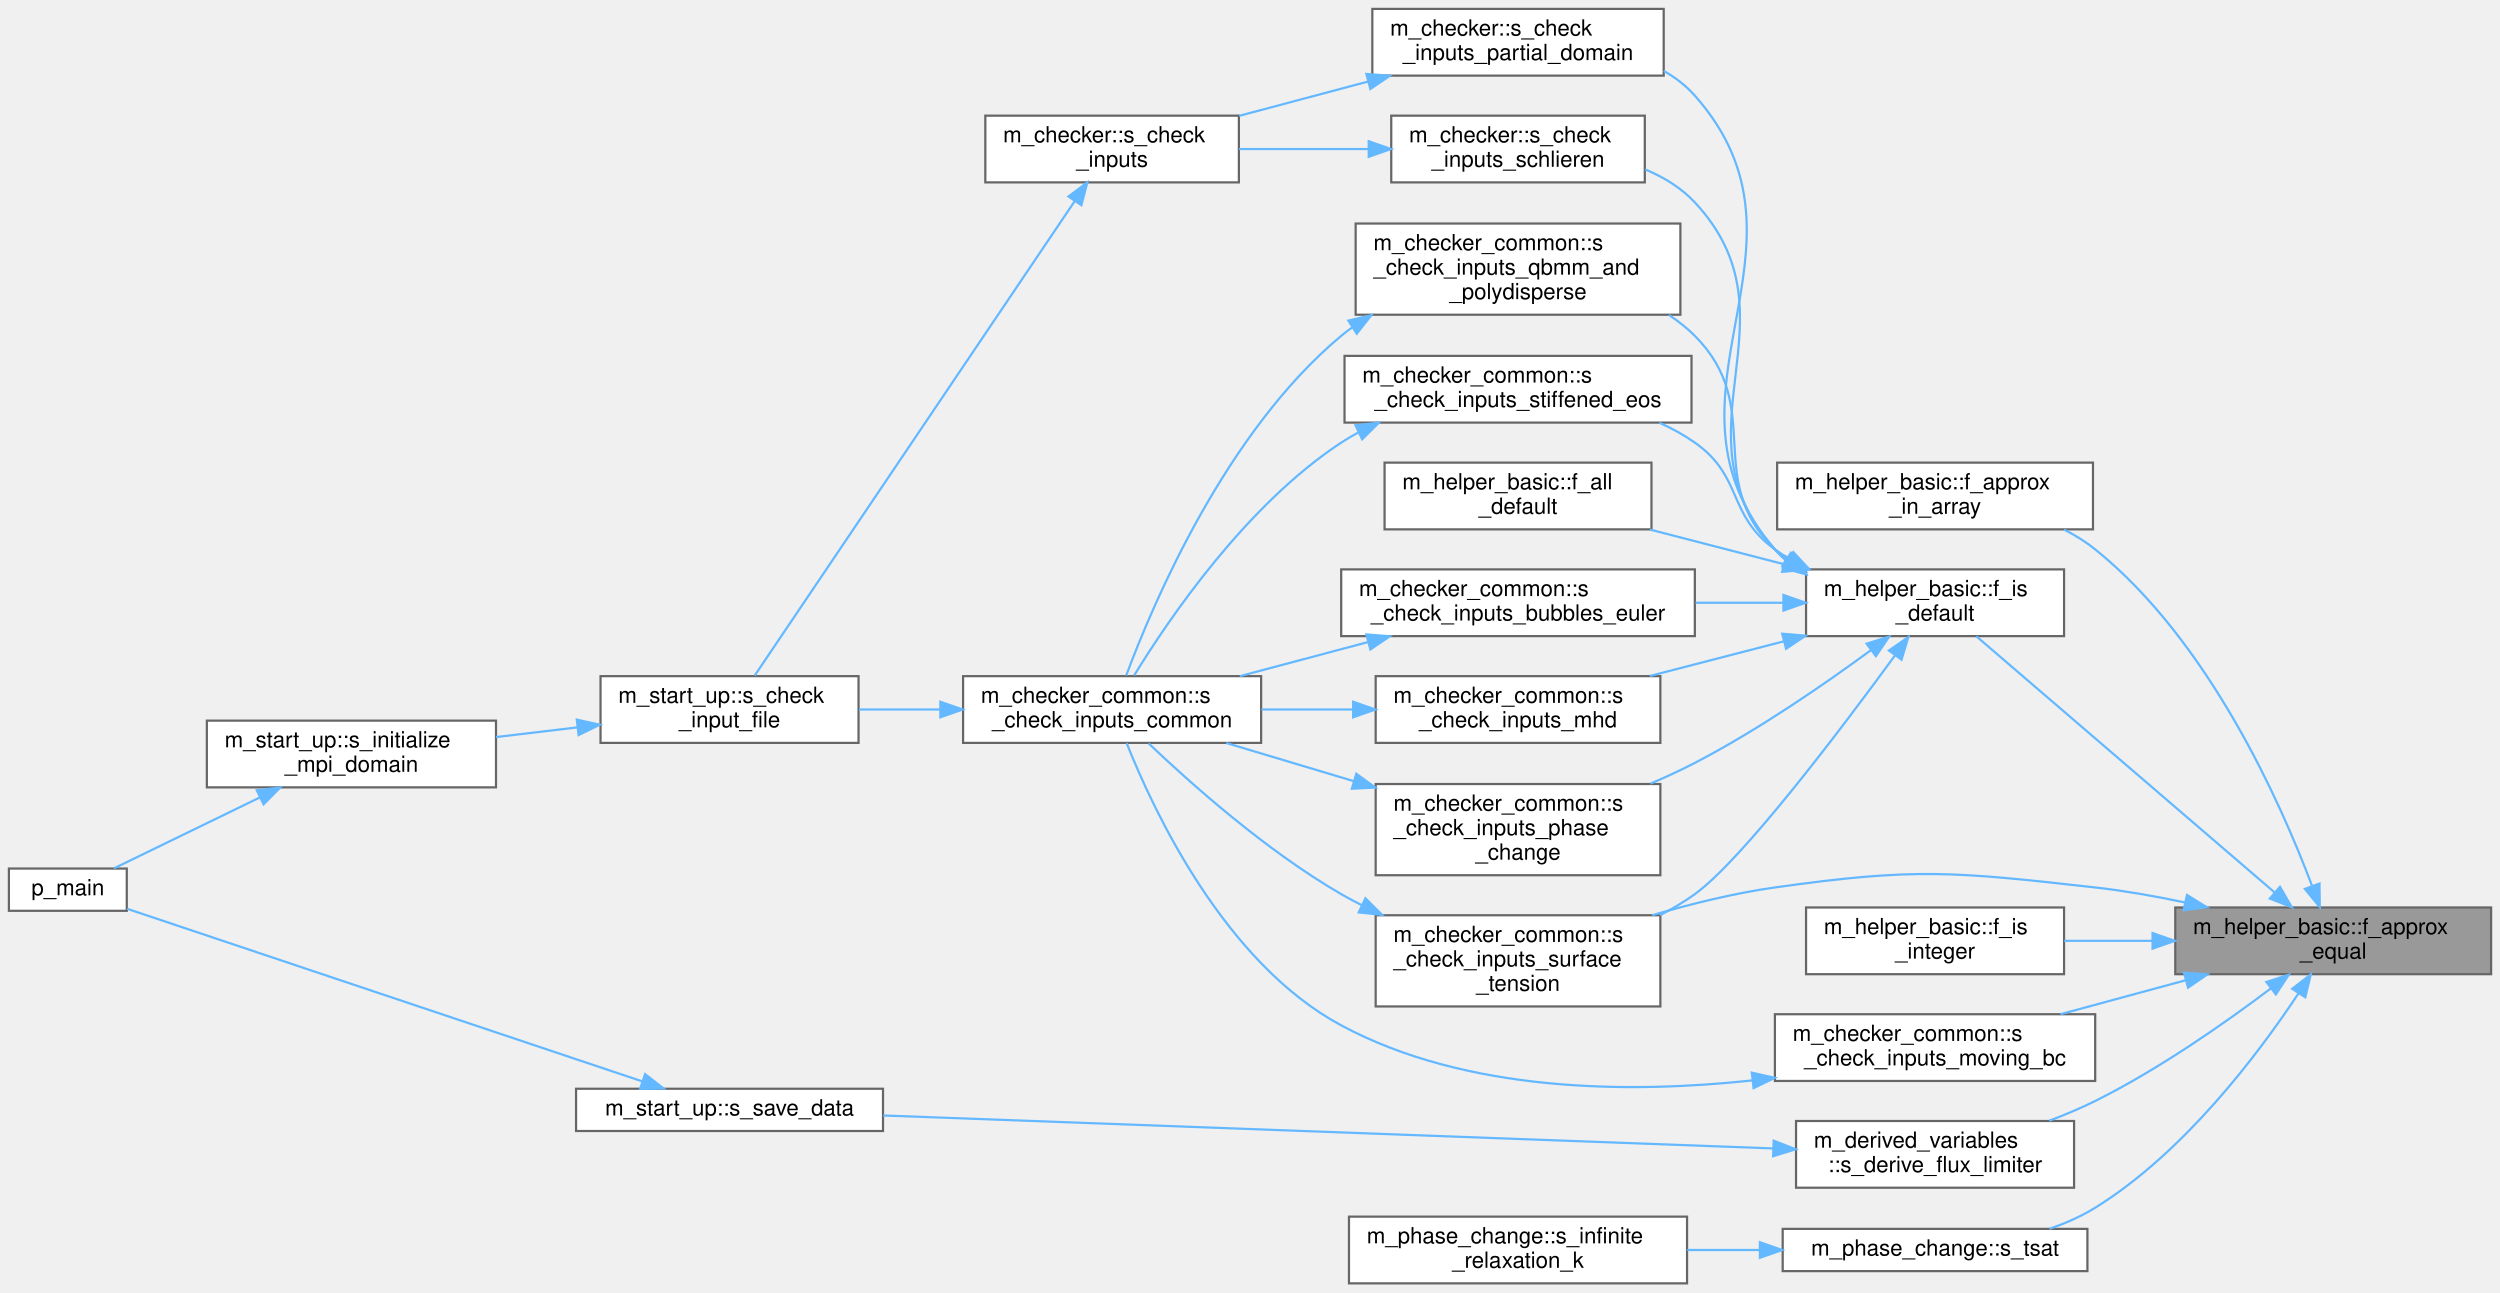
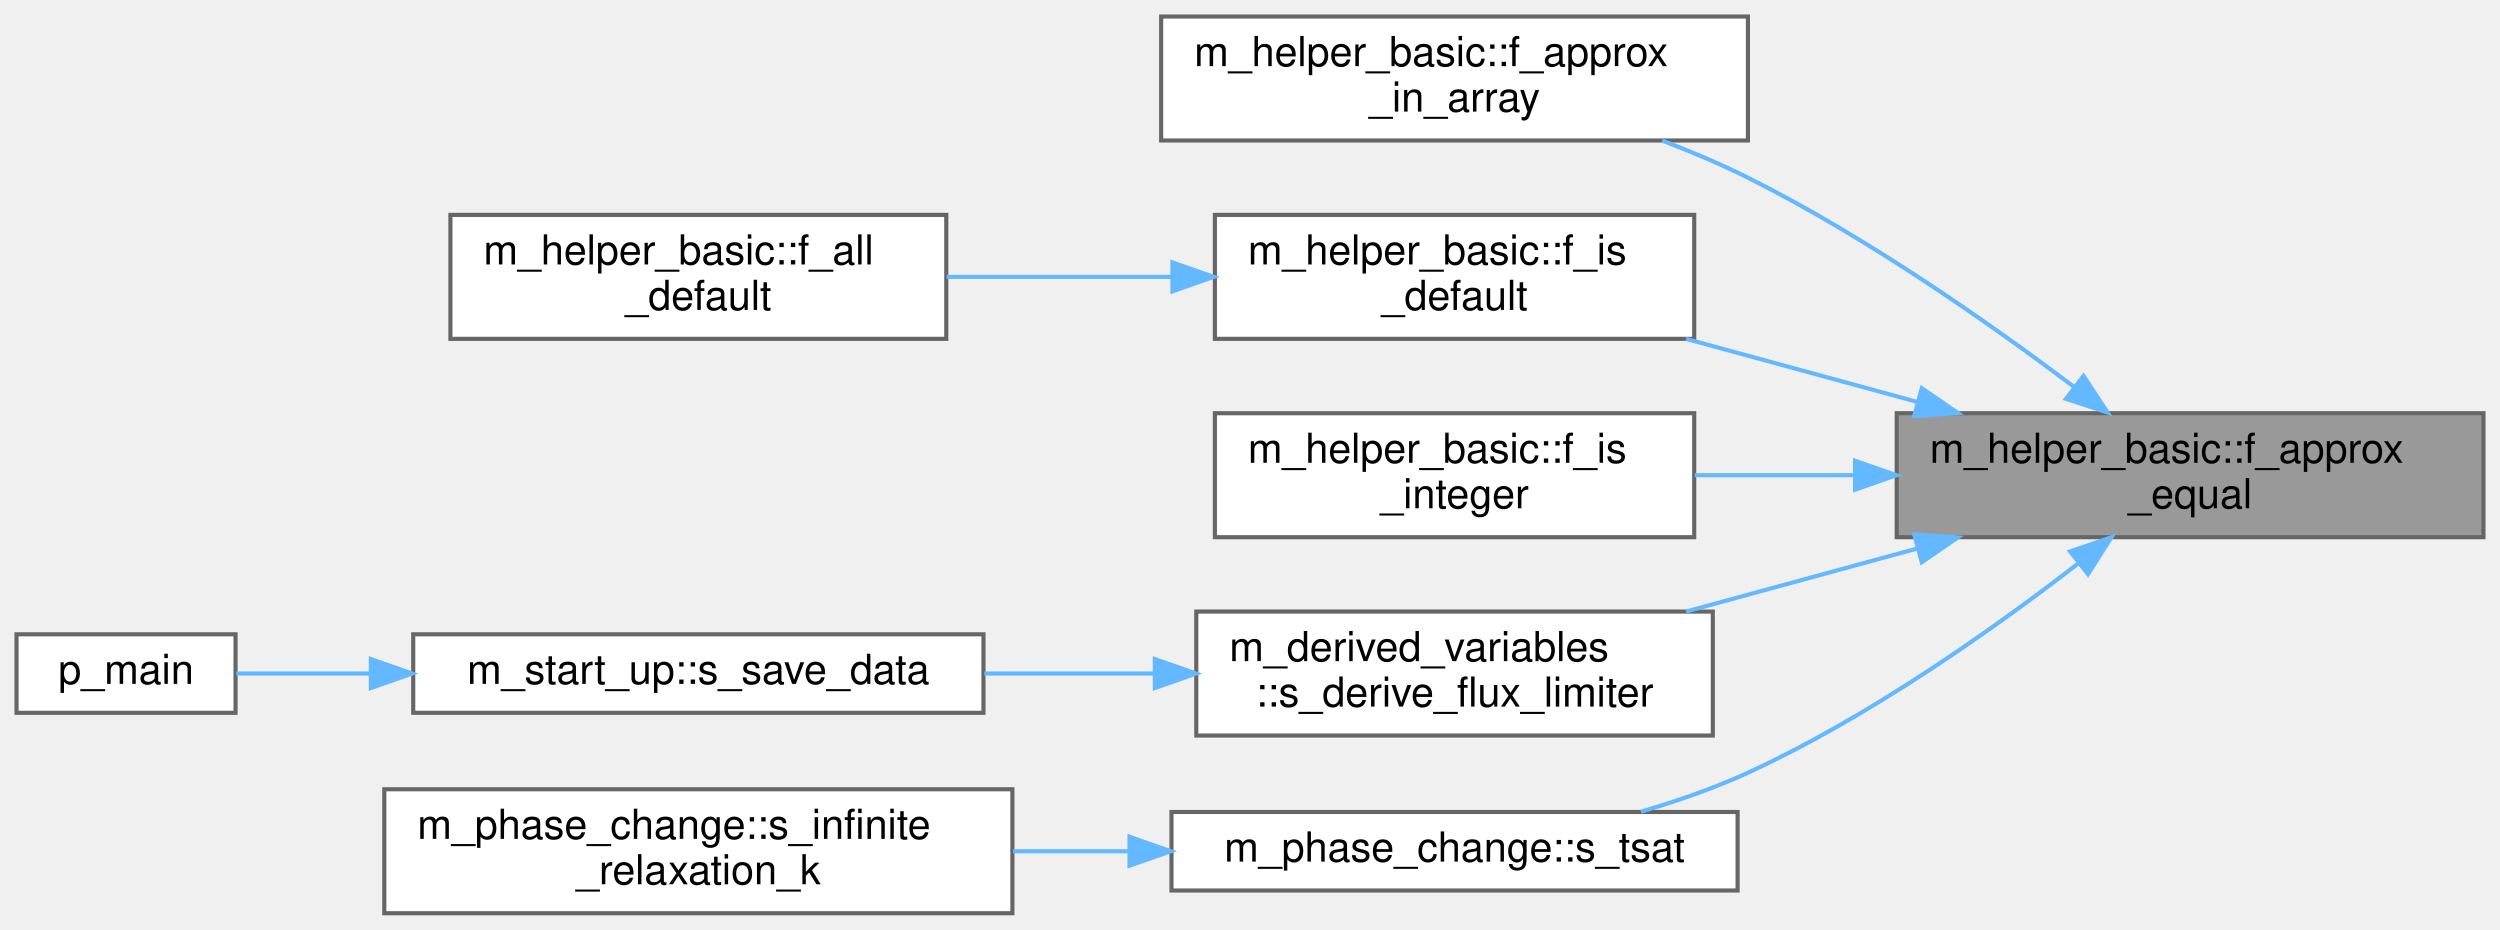
- <svg xmlns="http://www.w3.org/2000/svg" xmlns:xlink="http://www.w3.org/1999/xlink" width="1124pt" height="581pt" viewBox="0.00 0.00 1124.00 581.00">
-   <g id="graph0" class="graph" transform="scale(1 1) rotate(0) translate(4 577)">
+ <svg xmlns="http://www.w3.org/2000/svg" xmlns:xlink="http://www.w3.org/1999/xlink" width="605pt" height="225pt" viewBox="0.00 0.00 605.00 225.00">
+   <g id="graph0" class="graph" transform="scale(1 1) rotate(0) translate(4 221)">
    <g id="Node000001" class="node">
      <g id="a_Node000001">
        <a xlink:title="This procedure checks if two floating point numbers of wp are within tolerance.">
-           <polygon fill="#999999" stroke="#666666" points="1116,-169 974,-169 974,-139 1116,-139 1116,-169" />
-           <text text-anchor="start" x="982" y="-157" font-family="Helvetica,sans-Serif" font-size="10.00">m_helper_basic::f_approx</text>
-           <text text-anchor="middle" x="1045" y="-146" font-family="Helvetica,sans-Serif" font-size="10.00">_equal</text>
+           <polygon fill="#999999" stroke="#666666" points="597,-121 455,-121 455,-91 597,-91 597,-121" />
+           <text text-anchor="start" x="463" y="-109" font-family="Helvetica,sans-Serif" font-size="10.00">m_helper_basic::f_approx</text>
+           <text text-anchor="middle" x="526" y="-98" font-family="Helvetica,sans-Serif" font-size="10.00">_equal</text>
        </a>
      </g>
    </g>
    <g id="Node000002" class="node">
      <g id="a_Node000002">
        <a xlink:href="namespacem__helper__basic.html#a388ce5b49cbc696a303c4b90bc391dce" target="_top" xlink:title="This procedure checks if the point numbers of wp belongs to another array are within tolerance.">
-           <polygon fill="white" stroke="#666666" points="937,-369 795,-369 795,-339 937,-339 937,-369" />
-           <text text-anchor="start" x="803" y="-357" font-family="Helvetica,sans-Serif" font-size="10.00">m_helper_basic::f_approx</text>
-           <text text-anchor="middle" x="866" y="-346" font-family="Helvetica,sans-Serif" font-size="10.00">_in_array</text>
+           <polygon fill="white" stroke="#666666" points="419,-217 277,-217 277,-187 419,-187 419,-217" />
+           <text text-anchor="start" x="285" y="-205" font-family="Helvetica,sans-Serif" font-size="10.00">m_helper_basic::f_approx</text>
+           <text text-anchor="middle" x="348" y="-194" font-family="Helvetica,sans-Serif" font-size="10.00">_in_array</text>
        </a>
      </g>
    </g>
    <g id="edge1_Node000001_Node000002" class="edge">
      <g id="a_edge1_Node000001_Node000002">
        <a xlink:title=" ">
-           <path fill="none" stroke="#63b8ff" d="M1035.42,-178.91C1021.11,-216.88 988.81,-289.13 938,-330 933.74,-333.42 928.97,-336.37 923.97,-338.91" />
-           <polygon fill="#63b8ff" stroke="#63b8ff" points="1038.84,-179.76 1038.98,-169.16 1032.26,-177.35 1038.84,-179.76" />
+           <path fill="none" stroke="#63b8ff" d="M498.02,-127.3C477.31,-142.9 447.51,-163.75 419,-178 412.45,-181.27 405.35,-184.28 398.26,-186.97" />
+           <polygon fill="#63b8ff" stroke="#63b8ff" points="500.21,-130.03 506.04,-121.18 495.97,-124.47 500.21,-130.03" />
        </a>
      </g>
    </g>
    <g id="Node000003" class="node">
      <g id="a_Node000003">
        <a xlink:href="namespacem__helper__basic.html#af1b06a05daa43f724ac3b0ff2f97db14" target="_top" xlink:title="Checks if a real(wp) variable is of default value.">
-           <polygon fill="white" stroke="#666666" points="924,-321 808,-321 808,-291 924,-291 924,-321" />
-           <text text-anchor="start" x="816" y="-309" font-family="Helvetica,sans-Serif" font-size="10.00">m_helper_basic::f_is</text>
-           <text text-anchor="middle" x="866" y="-298" font-family="Helvetica,sans-Serif" font-size="10.00">_default</text>
+           <polygon fill="white" stroke="#666666" points="406,-169 290,-169 290,-139 406,-139 406,-169" />
+           <text text-anchor="start" x="298" y="-157" font-family="Helvetica,sans-Serif" font-size="10.00">m_helper_basic::f_is</text>
+           <text text-anchor="middle" x="348" y="-146" font-family="Helvetica,sans-Serif" font-size="10.00">_default</text>
        </a>
      </g>
    </g>
    <g id="edge2_Node000001_Node000003" class="edge">
      <g id="a_edge2_Node000001_Node000003">
        <a xlink:title=" ">
-           <path fill="none" stroke="#63b8ff" d="M1018.66,-175.76C982.24,-207.04 916.04,-263.89 884.55,-290.93" />
-           <polygon fill="#63b8ff" stroke="#63b8ff" points="1021.08,-178.3 1026.38,-169.13 1016.51,-172.99 1021.08,-178.3" />
+           <path fill="none" stroke="#63b8ff" d="M460.03,-123.72C441.62,-128.74 421.77,-134.15 404.01,-139" />
+           <polygon fill="#63b8ff" stroke="#63b8ff" points="461.07,-127.06 469.8,-121.06 459.23,-120.31 461.07,-127.06" />
        </a>
      </g>
    </g>
-     <g id="Node000017" class="node">
-       <g id="a_Node000017">
-         <a xlink:href="namespacem__checker__common.html#a3abeb8b799cf4729f18180fb72e6db69" target="_top" xlink:title="Checks constraints on the surface tension parameters. Called by s_check_inputs_common for all three s...">
-           <polygon fill="white" stroke="#666666" points="742.5,-165.5 614.5,-165.5 614.5,-124.5 742.5,-124.5 742.5,-165.5" />
-           <text text-anchor="start" x="622.5" y="-153.5" font-family="Helvetica,sans-Serif" font-size="10.00">m_checker_common::s</text>
-           <text text-anchor="start" x="622.5" y="-142.5" font-family="Helvetica,sans-Serif" font-size="10.00">_check_inputs_surface</text>
-           <text text-anchor="middle" x="678.5" y="-131.5" font-family="Helvetica,sans-Serif" font-size="10.00">_tension</text>
+     <g id="Node000005" class="node">
+       <g id="a_Node000005">
+         <a xlink:href="namespacem__helper__basic.html#a2c677da1905f9b1c52e69ae431bfb70d" target="_top" xlink:title="Checks if a real(wp) variable is an integer.">
+           <polygon fill="white" stroke="#666666" points="406,-121 290,-121 290,-91 406,-91 406,-121" />
+           <text text-anchor="start" x="298" y="-109" font-family="Helvetica,sans-Serif" font-size="10.00">m_helper_basic::f_is</text>
+           <text text-anchor="middle" x="348" y="-98" font-family="Helvetica,sans-Serif" font-size="10.00">_integer</text>
        </a>
      </g>
    </g>
-     <g id="edge27_Node000001_Node000017" class="edge">
-       <g id="a_edge27_Node000001_Node000017">
+     <g id="edge4_Node000001_Node000005" class="edge">
+       <g id="a_edge4_Node000001_Node000005">
        <a xlink:title=" ">
-           <path fill="none" stroke="#63b8ff" d="M978.3,-171.26C965.05,-174.06 951.15,-176.53 938,-178 874.4,-185.11 857.37,-186.95 794,-178 775.77,-175.43 756.38,-170.65 738.83,-165.52" />
-           <polygon fill="#63b8ff" stroke="#63b8ff" points="979.27,-174.63 988.28,-169.06 977.77,-167.79 979.27,-174.63" />
+           <path fill="none" stroke="#63b8ff" d="M444.59,-106C431.61,-106 418.4,-106 406.12,-106" />
+           <polygon fill="#63b8ff" stroke="#63b8ff" points="444.93,-109.5 454.93,-106 444.93,-102.5 444.93,-109.5" />
        </a>
      </g>
    </g>
-     <g id="Node000018" class="node">
-       <g id="a_Node000018">
-         <a xlink:href="namespacem__helper__basic.html#a2c677da1905f9b1c52e69ae431bfb70d" target="_top" xlink:title="Checks if a real(wp) variable is an integer.">
-           <polygon fill="white" stroke="#666666" points="924,-169 808,-169 808,-139 924,-139 924,-169" />
-           <text text-anchor="start" x="816" y="-157" font-family="Helvetica,sans-Serif" font-size="10.00">m_helper_basic::f_is</text>
-           <text text-anchor="middle" x="866" y="-146" font-family="Helvetica,sans-Serif" font-size="10.00">_integer</text>
+     <g id="Node000006" class="node">
+       <g id="a_Node000006">
+         <a xlink:href="namespacem__derived__variables.html#ac85e77b0312f21389eb166960446f6ec" target="_top" xlink:title="This subroutine derives the flux_limiter at cell boundary i+1/2. This is an approximation because the...">
+           <polygon fill="white" stroke="#666666" points="410.5,-73 285.5,-73 285.5,-43 410.5,-43 410.5,-73" />
+           <text text-anchor="start" x="293.5" y="-61" font-family="Helvetica,sans-Serif" font-size="10.00">m_derived_variables</text>
+           <text text-anchor="middle" x="348" y="-50" font-family="Helvetica,sans-Serif" font-size="10.00">::s_derive_flux_limiter</text>
        </a>
      </g>
    </g>
-     <g id="edge24_Node000001_Node000018" class="edge">
-       <g id="a_edge24_Node000001_Node000018">
+     <g id="edge5_Node000001_Node000006" class="edge">
+       <g id="a_edge5_Node000001_Node000006">
        <a xlink:title=" ">
-           <path fill="none" stroke="#63b8ff" d="M963.64,-154C950.28,-154 936.68,-154 924.05,-154" />
-           <polygon fill="#63b8ff" stroke="#63b8ff" points="963.79,-157.5 973.79,-154 963.79,-150.5 963.79,-157.5" />
+           <path fill="none" stroke="#63b8ff" d="M460.03,-88.28C441.62,-83.26 421.77,-77.85 404.01,-73" />
+           <polygon fill="#63b8ff" stroke="#63b8ff" points="459.23,-91.69 469.8,-90.94 461.07,-84.94 459.23,-91.69" />
        </a>
      </g>
    </g>
-     <g id="Node000019" class="node">
-       <g id="a_Node000019">
-         <a xlink:href="namespacem__checker__common.html#ac720d2624a3a195282a578f567830432" target="_top" xlink:title="Checks constraints on the inputs for moving boundaries. Called by s_check_inputs_common for all three...">
-           <polygon fill="white" stroke="#666666" points="938,-121 794,-121 794,-91 938,-91 938,-121" />
-           <text text-anchor="start" x="802" y="-109" font-family="Helvetica,sans-Serif" font-size="10.00">m_checker_common::s</text>
-           <text text-anchor="middle" x="866" y="-98" font-family="Helvetica,sans-Serif" font-size="10.00">_check_inputs_moving_bc</text>
+     <g id="Node000009" class="node">
+       <g id="a_Node000009">
+         <a xlink:href="namespacem__phase__change.html#a1c6df16af0868f7d4004d427cc7cead9" target="_top" xlink:title="This auxiliary subroutine finds the Saturation temperature for a given saturation pressure through a ...">
+           <polygon fill="white" stroke="#666666" points="416.5,-24.5 279.5,-24.5 279.5,-5.5 416.5,-5.5 416.5,-24.5" />
+           <text text-anchor="middle" x="348" y="-12.5" font-family="Helvetica,sans-Serif" font-size="10.00">m_phase_change::s_tsat</text>
        </a>
      </g>
    </g>
-     <g id="edge25_Node000001_Node000019" class="edge">
-       <g id="a_edge25_Node000001_Node000019">
+     <g id="edge8_Node000001_Node000009" class="edge">
+       <g id="a_edge8_Node000001_Node000009">
        <a xlink:title=" ">
-           <path fill="none" stroke="#63b8ff" d="M978.66,-136.28C960.15,-131.26 940.18,-125.85 922.32,-121" />
-           <polygon fill="#63b8ff" stroke="#63b8ff" points="977.91,-139.7 988.48,-138.94 979.75,-132.95 977.91,-139.7" />
-         </a>
-       </g>
-     </g>
-     <g id="Node000020" class="node">
-       <g id="a_Node000020">
-         <a xlink:href="namespacem__derived__variables.html#ac85e77b0312f21389eb166960446f6ec" target="_top" xlink:title="This subroutine derives the flux_limiter at cell boundary i+1/2. This is an approximation because the...">
-           <polygon fill="white" stroke="#666666" points="928.5,-73 803.5,-73 803.5,-43 928.5,-43 928.5,-73" />
-           <text text-anchor="start" x="811.5" y="-61" font-family="Helvetica,sans-Serif" font-size="10.00">m_derived_variables</text>
-           <text text-anchor="middle" x="866" y="-50" font-family="Helvetica,sans-Serif" font-size="10.00">::s_derive_flux_limiter</text>
-         </a>
-       </g>
-     </g>
-     <g id="edge28_Node000001_Node000020" class="edge">
-       <g id="a_edge28_Node000001_Node000020">
-         <a xlink:title=" ">
-           <path fill="none" stroke="#63b8ff" d="M1017.04,-132.66C996.33,-117.04 966.54,-96.19 938,-82 931.48,-78.76 924.41,-75.78 917.35,-73.12" />
-           <polygon fill="#63b8ff" stroke="#63b8ff" points="1014.98,-135.5 1025.05,-138.79 1019.23,-129.93 1014.98,-135.5" />
-         </a>
-       </g>
-     </g>
-     <g id="Node000022" class="node">
-       <g id="a_Node000022">
-         <a xlink:href="namespacem__phase__change.html#a1c6df16af0868f7d4004d427cc7cead9" target="_top" xlink:title="This auxiliary subroutine finds the Saturation temperature for a given saturation pressure through a ...">
-           <polygon fill="white" stroke="#666666" points="934.5,-24.5 797.5,-24.5 797.5,-5.5 934.5,-5.5 934.5,-24.5" />
-           <text text-anchor="middle" x="866" y="-12.5" font-family="Helvetica,sans-Serif" font-size="10.00">m_phase_change::s_tsat</text>
-         </a>
-       </g>
-     </g>
-     <g id="edge31_Node000001_Node000022" class="edge">
-       <g id="a_edge31_Node000001_Node000022">
-         <a xlink:title=" ">
-           <path fill="none" stroke="#63b8ff" d="M1029.4,-130.37C1011.31,-103.06 977.92,-58.72 938,-34 931.71,-30.1 924.62,-27 917.43,-24.52" />
-           <polygon fill="#63b8ff" stroke="#63b8ff" points="1026.57,-132.43 1034.94,-138.92 1032.45,-128.62 1026.57,-132.43" />
+           <path fill="none" stroke="#63b8ff" d="M499.04,-84.73C478.43,-68.79 448.31,-47.47 419,-34 410.88,-30.27 401.87,-27.14 393.11,-24.58" />
+           <polygon fill="#63b8ff" stroke="#63b8ff" points="496.96,-87.55 506.98,-90.99 501.29,-82.05 496.96,-87.55" />
        </a>
      </g>
    </g>
    <g id="Node000004" class="node">
      <g id="a_Node000004">
        <a xlink:href="namespacem__helper__basic.html#a2a51671bfbfddf6ecabbc9593be49e1d" target="_top" xlink:title="Checks if ALL elements of a real(wp) array are of default value.">
-           <polygon fill="white" stroke="#666666" points="738.5,-369 618.5,-369 618.5,-339 738.5,-339 738.5,-369" />
-           <text text-anchor="start" x="626.5" y="-357" font-family="Helvetica,sans-Serif" font-size="10.00">m_helper_basic::f_all</text>
-           <text text-anchor="middle" x="678.5" y="-346" font-family="Helvetica,sans-Serif" font-size="10.00">_default</text>
+           <polygon fill="white" stroke="#666666" points="225,-169 105,-169 105,-139 225,-139 225,-169" />
+           <text text-anchor="start" x="113" y="-157" font-family="Helvetica,sans-Serif" font-size="10.00">m_helper_basic::f_all</text>
+           <text text-anchor="middle" x="165" y="-146" font-family="Helvetica,sans-Serif" font-size="10.00">_default</text>
        </a>
      </g>
    </g>
    <g id="edge3_Node000003_Node000004" class="edge">
      <g id="a_edge3_Node000003_Node000004">
        <a xlink:title=" ">
-           <path fill="none" stroke="#63b8ff" d="M798,-323.34C778.28,-328.44 756.88,-333.98 737.76,-338.92" />
-           <polygon fill="#63b8ff" stroke="#63b8ff" points="799.03,-326.69 807.83,-320.79 797.27,-319.91 799.03,-326.69" />
-         </a>
-       </g>
-     </g>
-     <g id="Node000005" class="node">
-       <g id="a_Node000005">
-         <a xlink:href="namespacem__checker__common.html#a9a28548179ff1dc35c035a76247ed51e" target="_top" xlink:title="Checks constraints on the bubble parameters. Called by s_check_inputs_common for pre-processing and s...">
-           <polygon fill="white" stroke="#666666" points="758,-321 599,-321 599,-291 758,-291 758,-321" />
-           <text text-anchor="start" x="607" y="-309" font-family="Helvetica,sans-Serif" font-size="10.00">m_checker_common::s</text>
-           <text text-anchor="middle" x="678.5" y="-298" font-family="Helvetica,sans-Serif" font-size="10.00">_check_inputs_bubbles_euler</text>
-         </a>
-       </g>
-     </g>
-     <g id="edge4_Node000003_Node000005" class="edge">
-       <g id="a_edge4_Node000003_Node000005">
-         <a xlink:title=" ">
-           <path fill="none" stroke="#63b8ff" d="M797.74,-306C784.94,-306 771.43,-306 758.31,-306" />
-           <polygon fill="#63b8ff" stroke="#63b8ff" points="797.83,-309.5 807.83,-306 797.83,-302.5 797.83,-309.5" />
-         </a>
-       </g>
-     </g>
-     <g id="Node000010" class="node">
-       <g id="a_Node000010">
-         <a xlink:href="namespacem__checker__common.html#a970fc65314cddafcf0102f416d66f4ce" target="_top" xlink:title=" ">
-           <polygon fill="white" stroke="#666666" points="742.5,-273 614.5,-273 614.5,-243 742.5,-243 742.5,-273" />
-           <text text-anchor="start" x="622.5" y="-261" font-family="Helvetica,sans-Serif" font-size="10.00">m_checker_common::s</text>
-           <text text-anchor="middle" x="678.5" y="-250" font-family="Helvetica,sans-Serif" font-size="10.00">_check_inputs_mhd</text>
-         </a>
-       </g>
-     </g>
-     <g id="edge9_Node000003_Node000010" class="edge">
-       <g id="a_edge9_Node000003_Node000010">
-         <a xlink:title=" ">
-           <path fill="none" stroke="#63b8ff" d="M798,-288.66C778.28,-283.56 756.88,-278.02 737.76,-273.08" />
-           <polygon fill="#63b8ff" stroke="#63b8ff" points="797.27,-292.09 807.83,-291.21 799.03,-285.31 797.27,-292.09" />
-         </a>
-       </g>
-     </g>
-     <g id="Node000011" class="node">
-       <g id="a_Node000011">
-         <a xlink:href="namespacem__checker.html#aee132d8c2196f1f29a8b2c7230bc553c" target="_top" xlink:title="Checks constraints on partial domain parameters.">
-           <polygon fill="white" stroke="#666666" points="744,-573 613,-573 613,-543 744,-543 744,-573" />
-           <text text-anchor="start" x="621" y="-561" font-family="Helvetica,sans-Serif" font-size="10.00">m_checker::s_check</text>
-           <text text-anchor="middle" x="678.5" y="-550" font-family="Helvetica,sans-Serif" font-size="10.00">_inputs_partial_domain</text>
-         </a>
-       </g>
-     </g>
-     <g id="edge11_Node000003_Node000011" class="edge">
-       <g id="a_edge11_Node000003_Node000011">
-         <a xlink:title=" ">
-           <path fill="none" stroke="#63b8ff" d="M799.59,-324.52C797.58,-326.19 795.71,-328.01 794,-330 734,-399.84 819.01,-465.05 758,-534 754.03,-538.48 749.26,-542.14 744.04,-545.12" />
-           <polygon fill="#63b8ff" stroke="#63b8ff" points="801.67,-327.34 807.93,-318.79 797.7,-321.57 801.67,-327.34" />
-         </a>
-       </g>
-     </g>
-     <g id="Node000013" class="node">
-       <g id="a_Node000013">
-         <a xlink:href="namespacem__checker__common.html#aaf5d0bed53807e600991f52f8d75c1b5" target="_top" xlink:title="Checks constraints on the phase change parameters. Called by s_check_inputs_common for pre-processing...">
-           <polygon fill="white" stroke="#666666" points="742.5,-224.5 614.5,-224.5 614.5,-183.5 742.5,-183.5 742.5,-224.5" />
-           <text text-anchor="start" x="622.5" y="-212.5" font-family="Helvetica,sans-Serif" font-size="10.00">m_checker_common::s</text>
-           <text text-anchor="start" x="622.5" y="-201.5" font-family="Helvetica,sans-Serif" font-size="10.00">_check_inputs_phase</text>
-           <text text-anchor="middle" x="678.5" y="-190.5" font-family="Helvetica,sans-Serif" font-size="10.00">_change</text>
-         </a>
-       </g>
-     </g>
-     <g id="edge14_Node000003_Node000013" class="edge">
-       <g id="a_edge14_Node000003_Node000013">
-         <a xlink:title=" ">
-           <path fill="none" stroke="#63b8ff" d="M837.2,-284.72C816.22,-269.31 786.3,-248.68 758,-234 751.65,-230.71 744.86,-227.58 738.03,-224.66" />
-           <polygon fill="#63b8ff" stroke="#63b8ff" points="835.22,-287.61 845.34,-290.76 839.4,-281.99 835.22,-287.61" />
-         </a>
-       </g>
-     </g>
-     <g id="Node000014" class="node">
-       <g id="a_Node000014">
-         <a xlink:href="namespacem__checker__common.html#a10215566de1fcb267572be90fdf5d31a" target="_top" xlink:title="Checks constraints on the QBMM and polydisperse bubble parameters. Called by s_check_inputs_common fo...">
-           <polygon fill="white" stroke="#666666" points="751.5,-476.5 605.5,-476.5 605.5,-435.5 751.5,-435.5 751.5,-476.5" />
-           <text text-anchor="start" x="613.5" y="-464.5" font-family="Helvetica,sans-Serif" font-size="10.00">m_checker_common::s</text>
-           <text text-anchor="start" x="613.5" y="-453.5" font-family="Helvetica,sans-Serif" font-size="10.00">_check_inputs_qbmm_and</text>
-           <text text-anchor="middle" x="678.5" y="-442.5" font-family="Helvetica,sans-Serif" font-size="10.00">_polydisperse</text>
-         </a>
-       </g>
-     </g>
-     <g id="edge16_Node000003_Node000014" class="edge">
-       <g id="a_edge16_Node000003_Node000014">
-         <a xlink:title=" ">
-           <path fill="none" stroke="#63b8ff" d="M799.2,-325.56C797.37,-326.94 795.63,-328.42 794,-330 761.25,-361.69 790.12,-393.68 758,-426 754.5,-429.52 750.55,-432.63 746.33,-435.39" />
-           <polygon fill="#63b8ff" stroke="#63b8ff" points="801.16,-328.46 807.69,-320.12 797.38,-322.57 801.16,-328.46" />
-         </a>
-       </g>
-     </g>
-     <g id="Node000015" class="node">
-       <g id="a_Node000015">
-         <a xlink:href="namespacem__checker.html#a194095c0cdc765b1f2487f18091bc3de" target="_top" xlink:title="Checks constraints on numerical Schlieren parameters (schlieren_wrt and schlieren_alpha)">
-           <polygon fill="white" stroke="#666666" points="735.5,-525 621.5,-525 621.5,-495 735.5,-495 735.5,-525" />
-           <text text-anchor="start" x="629.5" y="-513" font-family="Helvetica,sans-Serif" font-size="10.00">m_checker::s_check</text>
-           <text text-anchor="middle" x="678.5" y="-502" font-family="Helvetica,sans-Serif" font-size="10.00">_inputs_schlieren</text>
-         </a>
-       </g>
-     </g>
-     <g id="edge18_Node000003_Node000015" class="edge">
-       <g id="a_edge18_Node000003_Node000015">
-         <a xlink:title=" ">
-           <path fill="none" stroke="#63b8ff" d="M799.16,-325.09C797.33,-326.6 795.6,-328.24 794,-330 746.24,-382.75 806.53,-433.96 758,-486 751.88,-492.57 744.01,-497.35 735.64,-500.84" />
-           <polygon fill="#63b8ff" stroke="#63b8ff" points="801.53,-327.71 807.82,-319.19 797.59,-321.93 801.53,-327.71" />
-         </a>
-       </g>
-     </g>
-     <g id="Node000016" class="node">
-       <g id="a_Node000016">
-         <a xlink:href="namespacem__checker__common.html#a20cb17f4b2111c489c7a31856a149b32" target="_top" xlink:title="Checks constraints on the stiffened equation of state fluids parameters. Called by s_check_inputs_com...">
-           <polygon fill="white" stroke="#666666" points="756.5,-417 600.5,-417 600.5,-387 756.5,-387 756.5,-417" />
-           <text text-anchor="start" x="608.5" y="-405" font-family="Helvetica,sans-Serif" font-size="10.00">m_checker_common::s</text>
-           <text text-anchor="middle" x="678.5" y="-394" font-family="Helvetica,sans-Serif" font-size="10.00">_check_inputs_stiffened_eos</text>
-         </a>
-       </g>
-     </g>
-     <g id="edge20_Node000003_Node000016" class="edge">
-       <g id="a_edge20_Node000003_Node000016">
-         <a xlink:title=" ">
-           <path fill="none" stroke="#63b8ff" d="M800.5,-325.76C798.25,-327.08 796.07,-328.5 794,-330 772.4,-345.64 779.83,-362.68 758,-378 753.1,-381.44 747.7,-384.4 742.08,-386.93" />
-           <polygon fill="#63b8ff" stroke="#63b8ff" points="802.25,-328.79 809.48,-321.04 799,-322.59 802.25,-328.79" />
-         </a>
-       </g>
-     </g>
-     <g id="edge22_Node000003_Node000017" class="edge">
-       <g id="a_edge22_Node000003_Node000017">
-         <a xlink:title=" ">
-           <path fill="none" stroke="#63b8ff" d="M847.94,-282.27C823.58,-248.9 779.42,-190.47 758,-175 753.15,-171.5 747.84,-168.35 742.34,-165.53" />
-           <polygon fill="#63b8ff" stroke="#63b8ff" points="845.26,-284.53 853.97,-290.56 850.92,-280.41 845.26,-284.53" />
-         </a>
-       </g>
-     </g>
-     <g id="Node000006" class="node">
-       <g id="a_Node000006">
-         <a xlink:href="namespacem__checker__common.html#a37b5025d5e6ffafc4cb5f417387c21b8" target="_top" xlink:title="Checks compatibility of parameters in the input file. Used by all three stages.">
-           <polygon fill="white" stroke="#666666" points="563,-273 429,-273 429,-243 563,-243 563,-273" />
-           <text text-anchor="start" x="437" y="-261" font-family="Helvetica,sans-Serif" font-size="10.00">m_checker_common::s</text>
-           <text text-anchor="middle" x="496" y="-250" font-family="Helvetica,sans-Serif" font-size="10.00">_check_inputs_common</text>
-         </a>
-       </g>
-     </g>
-     <g id="edge5_Node000005_Node000006" class="edge">
-       <g id="a_edge5_Node000005_Node000006">
-         <a xlink:title=" ">
-           <path fill="none" stroke="#63b8ff" d="M611.13,-288.35C592.18,-283.31 571.71,-277.87 553.42,-273" />
-           <polygon fill="#63b8ff" stroke="#63b8ff" points="610.32,-291.76 620.88,-290.94 612.12,-284.99 610.32,-291.76" />
+           <path fill="none" stroke="#63b8ff" d="M279.64,-154C261.73,-154 242.51,-154 225.08,-154" />
+           <polygon fill="#63b8ff" stroke="#63b8ff" points="279.73,-157.5 289.73,-154 279.73,-150.5 279.73,-157.5" />
        </a>
      </g>
    </g>
    <g id="Node000007" class="node">
      <g id="a_Node000007">
-         <a xlink:href="namespacem__start__up.html#a045a171a9b44005a0e190f9a99784853" target="_top" xlink:title="Checking that the user inputs make sense, i.e. that the individual choices are compatible with the co...">
-           <polygon fill="white" stroke="#666666" points="382,-273 266,-273 266,-243 382,-243 382,-273" />
-           <text text-anchor="start" x="274" y="-261" font-family="Helvetica,sans-Serif" font-size="10.00">m_start_up::s_check</text>
-           <text text-anchor="middle" x="324" y="-250" font-family="Helvetica,sans-Serif" font-size="10.00">_input_file</text>
+         <a xlink:href="namespacem__start__up.html#a029c0f28f15ce3aab7ada6d95db89688" target="_top" xlink:title=" ">
+           <polygon fill="white" stroke="#666666" points="234,-67.5 96,-67.5 96,-48.5 234,-48.5 234,-67.5" />
+           <text text-anchor="middle" x="165" y="-55.5" font-family="Helvetica,sans-Serif" font-size="10.00">m_start_up::s_save_data</text>
        </a>
      </g>
    </g>
    <g id="edge6_Node000006_Node000007" class="edge">
      <g id="a_edge6_Node000006_Node000007">
        <a xlink:title=" ">
-           <path fill="none" stroke="#63b8ff" d="M418.59,-258C406.36,-258 393.89,-258 382.2,-258" />
-           <polygon fill="#63b8ff" stroke="#63b8ff" points="418.79,-261.5 428.79,-258 418.79,-254.5 418.79,-261.5" />
+           <path fill="none" stroke="#63b8ff" d="M275.26,-58C261.73,-58 247.61,-58 234.2,-58" />
+           <polygon fill="#63b8ff" stroke="#63b8ff" points="275.47,-61.5 285.47,-58 275.47,-54.5 275.47,-61.5" />
        </a>
      </g>
    </g>
    <g id="Node000008" class="node">
      <g id="a_Node000008">
-         <a xlink:href="namespacem__start__up.html#a43f2e386d1bd2f0f6212f31a97542b96" target="_top" xlink:title=" ">
-           <polygon fill="white" stroke="#666666" points="219,-253 89,-253 89,-223 219,-223 219,-253" />
-           <text text-anchor="start" x="97" y="-241" font-family="Helvetica,sans-Serif" font-size="10.00">m_start_up::s_initialize</text>
-           <text text-anchor="middle" x="154" y="-230" font-family="Helvetica,sans-Serif" font-size="10.00">_mpi_domain</text>
+         <a xlink:href="p__main_8fpp_8f90.html#aeec10ee8e2940c953967da3e374e1579" target="_top" xlink:title="The post-process restructures raw unformatted data, outputted by the simulation, into a formatted dat...">
+           <polygon fill="white" stroke="#666666" points="53,-67.5 0,-67.5 0,-48.5 53,-48.5 53,-67.5" />
+           <text text-anchor="middle" x="26.5" y="-55.5" font-family="Helvetica,sans-Serif" font-size="10.00">p_main</text>
        </a>
      </g>
    </g>
    <g id="edge7_Node000007_Node000008" class="edge">
      <g id="a_edge7_Node000007_Node000008">
        <a xlink:title=" ">
-           <path fill="none" stroke="#63b8ff" d="M255.64,-249.98C243.55,-248.54 230.99,-247.05 219.01,-245.62" />
-           <polygon fill="#63b8ff" stroke="#63b8ff" points="255.31,-253.47 265.65,-251.17 256.14,-246.52 255.31,-253.47" />
+           <path fill="none" stroke="#63b8ff" d="M85.46,-58C73.82,-58 62.6,-58 53.17,-58" />
+           <polygon fill="#63b8ff" stroke="#63b8ff" points="85.75,-61.5 95.75,-58 85.75,-54.5 85.75,-61.5" />
        </a>
      </g>
    </g>
-     <g id="Node000009" class="node">
-       <g id="a_Node000009">
-         <a xlink:href="p__main_8fpp_8f90.html#aeec10ee8e2940c953967da3e374e1579" target="_top" xlink:title="The post-process restructures raw unformatted data, outputted by the simulation, into a formatted dat...">
-           <polygon fill="white" stroke="#666666" points="53,-186.5 0,-186.5 0,-167.5 53,-167.5 53,-186.5" />
-           <text text-anchor="middle" x="26.5" y="-174.5" font-family="Helvetica,sans-Serif" font-size="10.00">p_main</text>
+     <g id="Node000010" class="node">
+       <g id="a_Node000010">
+         <a xlink:href="namespacem__phase__change.html#a19a8a866830bfc285d631672287a851f" target="_top" xlink:title="This subroutine is created to activate either the pT- (N fluids) or the pTg-equilibrium (2 fluids for...">
+           <polygon fill="white" stroke="#666666" points="241,-30 89,-30 89,0 241,0 241,-30" />
+           <text text-anchor="start" x="97" y="-18" font-family="Helvetica,sans-Serif" font-size="10.00">m_phase_change::s_infinite</text>
+           <text text-anchor="middle" x="165" y="-7" font-family="Helvetica,sans-Serif" font-size="10.00">_relaxation_k</text>
        </a>
      </g>
    </g>
-     <g id="edge8_Node000008_Node000009" class="edge">
-       <g id="a_edge8_Node000008_Node000009">
+     <g id="edge9_Node000009_Node000010" class="edge">
+       <g id="a_edge9_Node000009_Node000010">
        <a xlink:title=" ">
-           <path fill="none" stroke="#63b8ff" d="M112.88,-218.5C90.95,-207.84 64.76,-195.11 47.22,-186.58" />
-           <polygon fill="#63b8ff" stroke="#63b8ff" points="111.45,-221.7 121.98,-222.92 114.51,-215.4 111.45,-221.7" />
-         </a>
-       </g>
-     </g>
-     <g id="edge10_Node000010_Node000006" class="edge">
-       <g id="a_edge10_Node000010_Node000006">
-         <a xlink:title=" ">
-           <path fill="none" stroke="#63b8ff" d="M604.13,-258C590.57,-258 576.49,-258 563.16,-258" />
-           <polygon fill="#63b8ff" stroke="#63b8ff" points="604.37,-261.5 614.37,-258 604.37,-254.5 604.37,-261.5" />
-         </a>
-       </g>
-     </g>
-     <g id="Node000012" class="node">
-       <g id="a_Node000012">
-         <a xlink:href="namespacem__checker.html#a214e05cb46bc7c3e0dbe55fdc433c072" target="_top" xlink:title="Checks compatibility of parameters in the input file. Used by the post_process stage.">
-           <polygon fill="white" stroke="#666666" points="553,-525 439,-525 439,-495 553,-495 553,-525" />
-           <text text-anchor="start" x="447" y="-513" font-family="Helvetica,sans-Serif" font-size="10.00">m_checker::s_check</text>
-           <text text-anchor="middle" x="496" y="-502" font-family="Helvetica,sans-Serif" font-size="10.00">_inputs</text>
-         </a>
-       </g>
-     </g>
-     <g id="edge12_Node000011_Node000012" class="edge">
-       <g id="a_edge12_Node000011_Node000012">
-         <a xlink:title=" ">
-           <path fill="none" stroke="#63b8ff" d="M611.08,-540.34C592.04,-535.27 571.47,-529.8 553.11,-524.92" />
-           <polygon fill="#63b8ff" stroke="#63b8ff" points="610.32,-543.76 620.88,-542.94 612.12,-536.99 610.32,-543.76" />
-         </a>
-       </g>
-     </g>
-     <g id="edge13_Node000012_Node000007" class="edge">
-       <g id="a_edge13_Node000012_Node000007">
-         <a xlink:title=" ">
-           <path fill="none" stroke="#63b8ff" d="M479.2,-486.58C444.81,-435.6 363.94,-315.72 335.29,-273.25" />
-           <polygon fill="#63b8ff" stroke="#63b8ff" points="476.38,-488.66 484.87,-494.99 482.18,-484.74 476.38,-488.66" />
-         </a>
-       </g>
-     </g>
-     <g id="edge15_Node000013_Node000006" class="edge">
-       <g id="a_edge15_Node000013_Node000006">
-         <a xlink:title=" ">
-           <path fill="none" stroke="#63b8ff" d="M604.72,-225.77C585.45,-231.54 565.09,-237.63 547.31,-242.95" />
-           <polygon fill="#63b8ff" stroke="#63b8ff" points="605.79,-229.11 614.37,-222.89 603.79,-222.4 605.79,-229.11" />
-         </a>
-       </g>
-     </g>
-     <g id="edge17_Node000014_Node000006" class="edge">
-       <g id="a_edge17_Node000014_Node000006">
-         <a xlink:title=" ">
-           <path fill="none" stroke="#63b8ff" d="M603.84,-429.73C602.17,-428.54 600.55,-427.3 599,-426 547.11,-382.73 514.47,-305.89 502.34,-273.3" />
-           <polygon fill="#63b8ff" stroke="#63b8ff" points="602.23,-432.86 612.55,-435.29 606,-426.96 602.23,-432.86" />
-         </a>
-       </g>
-     </g>
-     <g id="edge19_Node000015_Node000012" class="edge">
-       <g id="a_edge19_Node000015_Node000012">
-         <a xlink:title=" ">
-           <path fill="none" stroke="#63b8ff" d="M611.25,-510C592.15,-510 571.51,-510 553.09,-510" />
-           <polygon fill="#63b8ff" stroke="#63b8ff" points="611.38,-513.5 621.38,-510 611.38,-506.5 611.38,-513.5" />
-         </a>
-       </g>
-     </g>
-     <g id="edge21_Node000016_Node000006" class="edge">
-       <g id="a_edge21_Node000016_Node000006">
-         <a xlink:title=" ">
-           <path fill="none" stroke="#63b8ff" d="M606.68,-382.54C604.03,-381.12 601.46,-379.61 599,-378 556.27,-349.91 521.54,-298.83 505.92,-273.33" />
-           <polygon fill="#63b8ff" stroke="#63b8ff" points="605.41,-385.81 615.94,-386.97 608.43,-379.5 605.41,-385.81" />
-         </a>
-       </g>
-     </g>
-     <g id="edge23_Node000017_Node000006" class="edge">
-       <g id="a_edge23_Node000017_Node000006">
-         <a xlink:title=" ">
-           <path fill="none" stroke="#63b8ff" d="M608.3,-170C605.11,-171.6 602,-173.27 599,-175 565.4,-194.42 531.44,-224.65 512.42,-242.77" />
-           <polygon fill="#63b8ff" stroke="#63b8ff" points="609.89,-173.12 617.42,-165.66 606.89,-166.79 609.89,-173.12" />
-         </a>
-       </g>
-     </g>
-     <g id="edge26_Node000019_Node000006" class="edge">
-       <g id="a_edge26_Node000019_Node000006">
-         <a xlink:title=" ">
-           <path fill="none" stroke="#63b8ff" d="M783.83,-91.24C728.5,-85.28 655.35,-85.75 599,-116 546.58,-144.14 514.64,-212.43 502.54,-242.89" />
-           <polygon fill="#63b8ff" stroke="#63b8ff" points="783.61,-94.73 793.95,-92.42 784.42,-87.78 783.61,-94.73" />
-         </a>
-       </g>
-     </g>
-     <g id="Node000021" class="node">
-       <g id="a_Node000021">
-         <a xlink:href="namespacem__start__up.html#a029c0f28f15ce3aab7ada6d95db89688" target="_top" xlink:title=" ">
-           <polygon fill="white" stroke="#666666" points="393,-87.5 255,-87.5 255,-68.5 393,-68.5 393,-87.5" />
-           <text text-anchor="middle" x="324" y="-75.5" font-family="Helvetica,sans-Serif" font-size="10.00">m_start_up::s_save_data</text>
-         </a>
-       </g>
-     </g>
-     <g id="edge29_Node000020_Node000021" class="edge">
-       <g id="a_edge29_Node000020_Node000021">
-         <a xlink:title=" ">
-           <path fill="none" stroke="#63b8ff" d="M793.17,-60.66C688.53,-64.54 495.52,-71.68 393.06,-75.48" />
-           <polygon fill="#63b8ff" stroke="#63b8ff" points="793.45,-64.15 803.32,-60.28 793.2,-57.16 793.45,-64.15" />
-         </a>
-       </g>
-     </g>
-     <g id="edge30_Node000021_Node000009" class="edge">
-       <g id="a_edge30_Node000021_Node000009">
-         <a xlink:title=" ">
-           <path fill="none" stroke="#63b8ff" d="M284.73,-90.82C223.52,-111.33 105.2,-150.97 53.14,-168.41" />
-           <polygon fill="#63b8ff" stroke="#63b8ff" points="286.03,-94.08 294.4,-87.58 283.8,-87.44 286.03,-94.08" />
-         </a>
-       </g>
-     </g>
-     <g id="Node000023" class="node">
-       <g id="a_Node000023">
-         <a xlink:href="namespacem__phase__change.html#a19a8a866830bfc285d631672287a851f" target="_top" xlink:title="This subroutine is created to activate either the pT- (N fluids) or the pTg-equilibrium (2 fluids for...">
-           <polygon fill="white" stroke="#666666" points="754.5,-30 602.5,-30 602.5,0 754.5,0 754.5,-30" />
-           <text text-anchor="start" x="610.5" y="-18" font-family="Helvetica,sans-Serif" font-size="10.00">m_phase_change::s_infinite</text>
-           <text text-anchor="middle" x="678.5" y="-7" font-family="Helvetica,sans-Serif" font-size="10.00">_relaxation_k</text>
-         </a>
-       </g>
-     </g>
-     <g id="edge32_Node000022_Node000023" class="edge">
-       <g id="a_edge32_Node000022_Node000023">
-         <a xlink:title=" ">
-           <path fill="none" stroke="#63b8ff" d="M787.04,-15C776.3,-15 765.28,-15 754.59,-15" />
-           <polygon fill="#63b8ff" stroke="#63b8ff" points="787.24,-18.5 797.24,-15 787.24,-11.5 787.24,-18.5" />
+           <path fill="none" stroke="#63b8ff" d="M269.31,-15C259.98,-15 250.46,-15 241.17,-15" />
+           <polygon fill="#63b8ff" stroke="#63b8ff" points="269.34,-18.5 279.34,-15 269.34,-11.5 269.34,-18.5" />
        </a>
      </g>
    </g>
  </g>
</svg>
